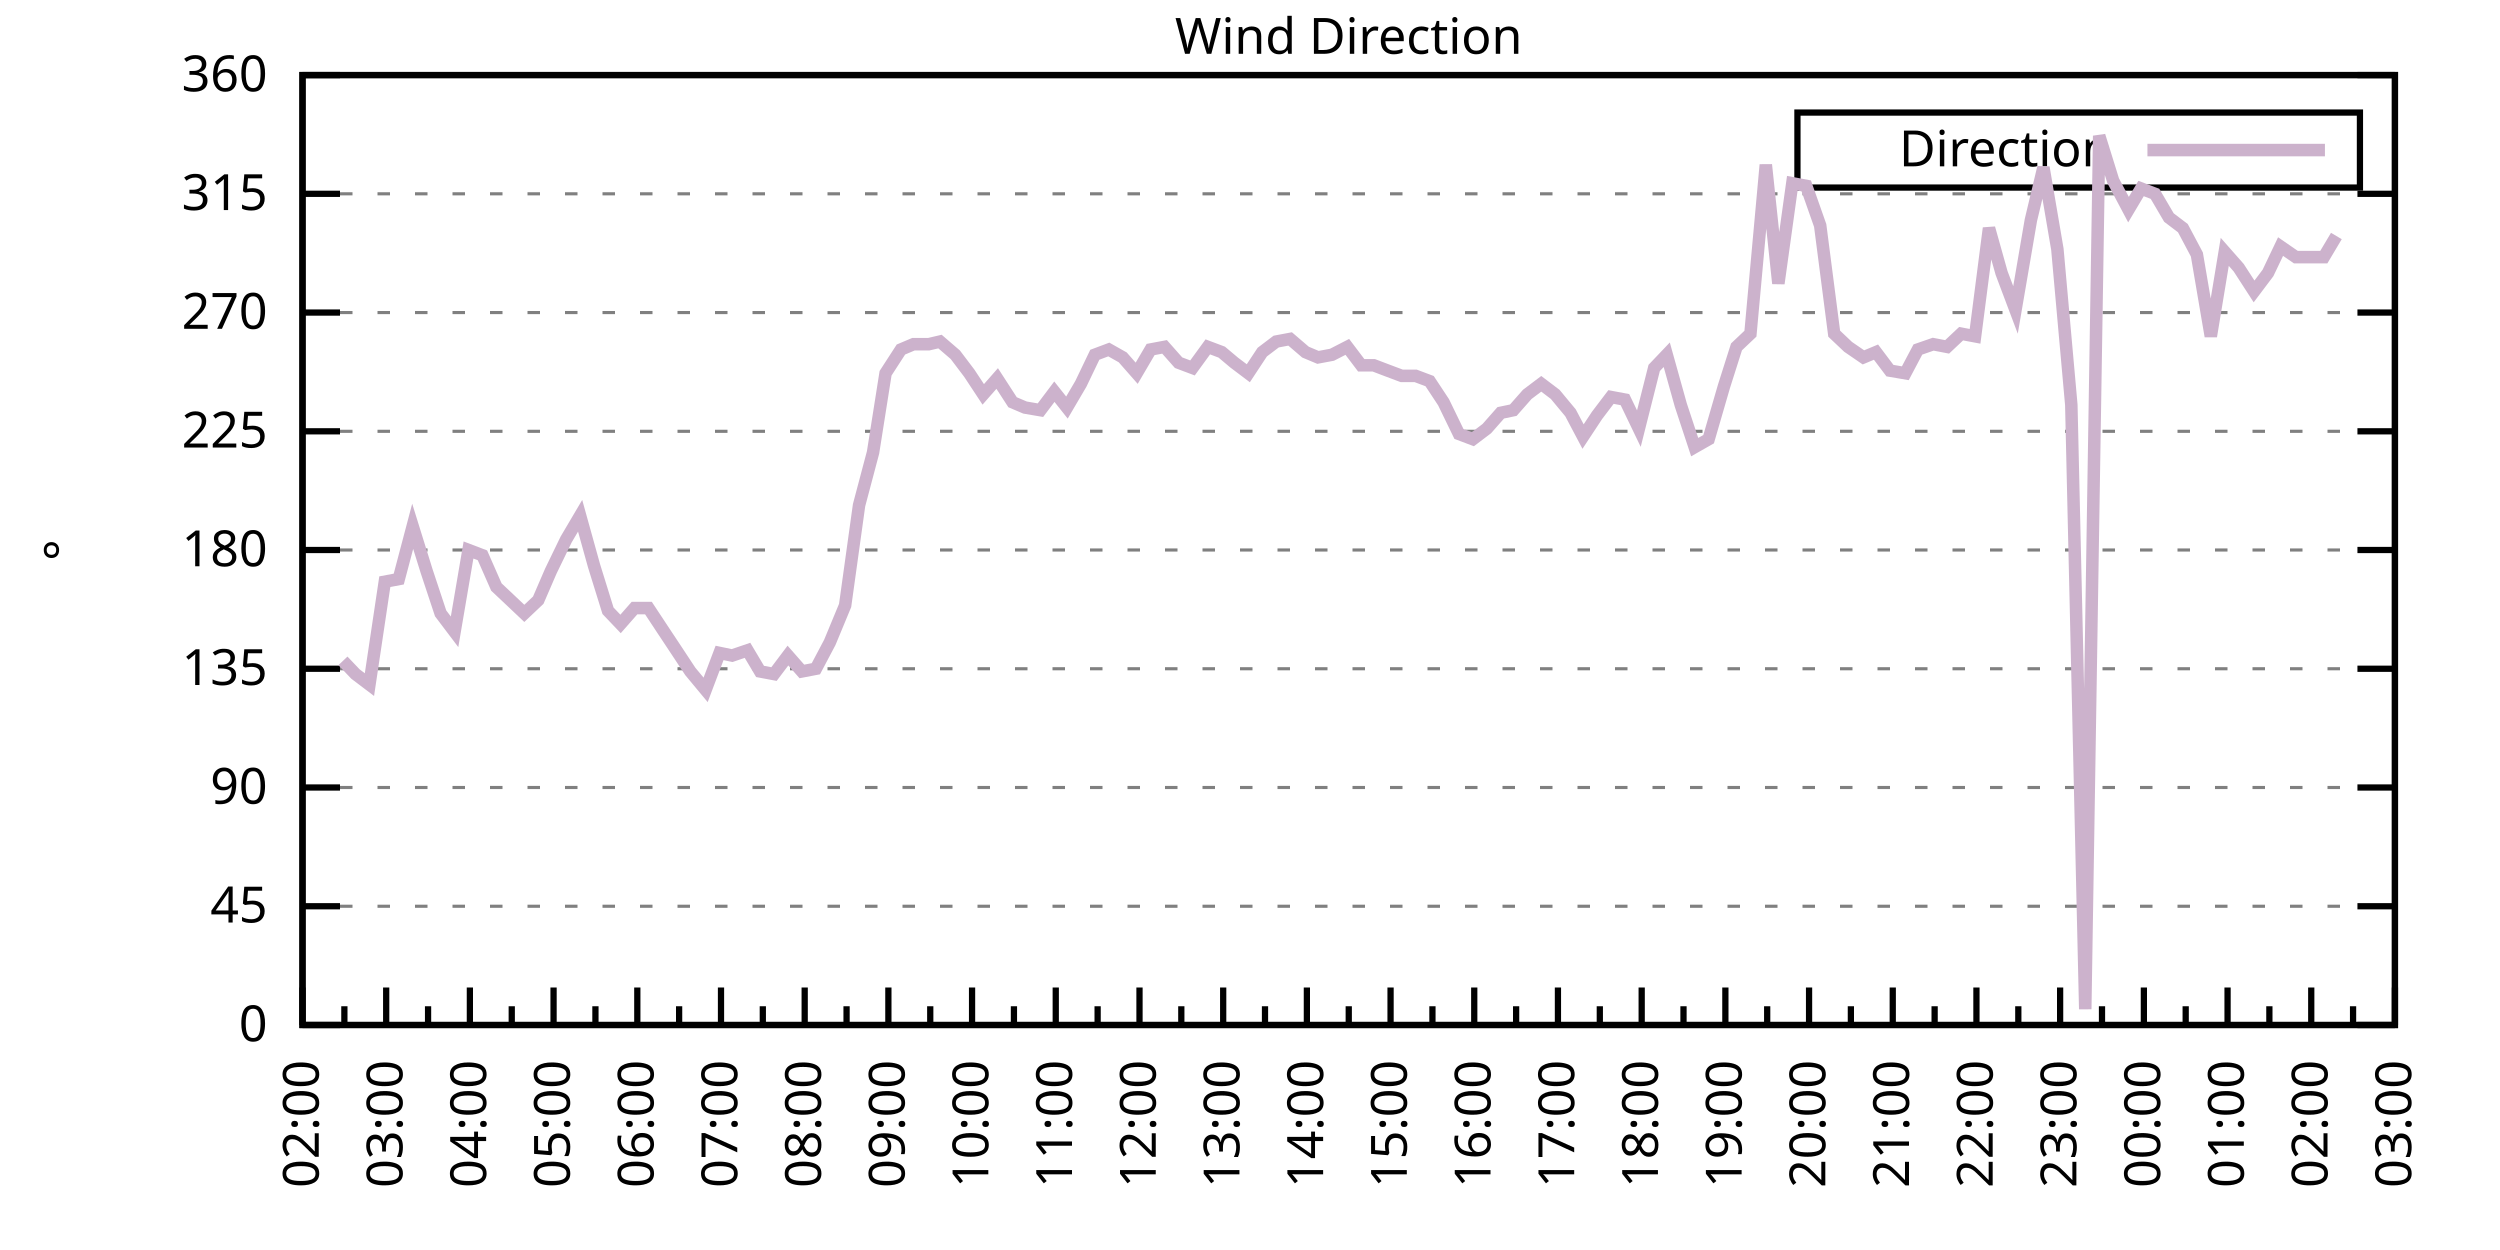
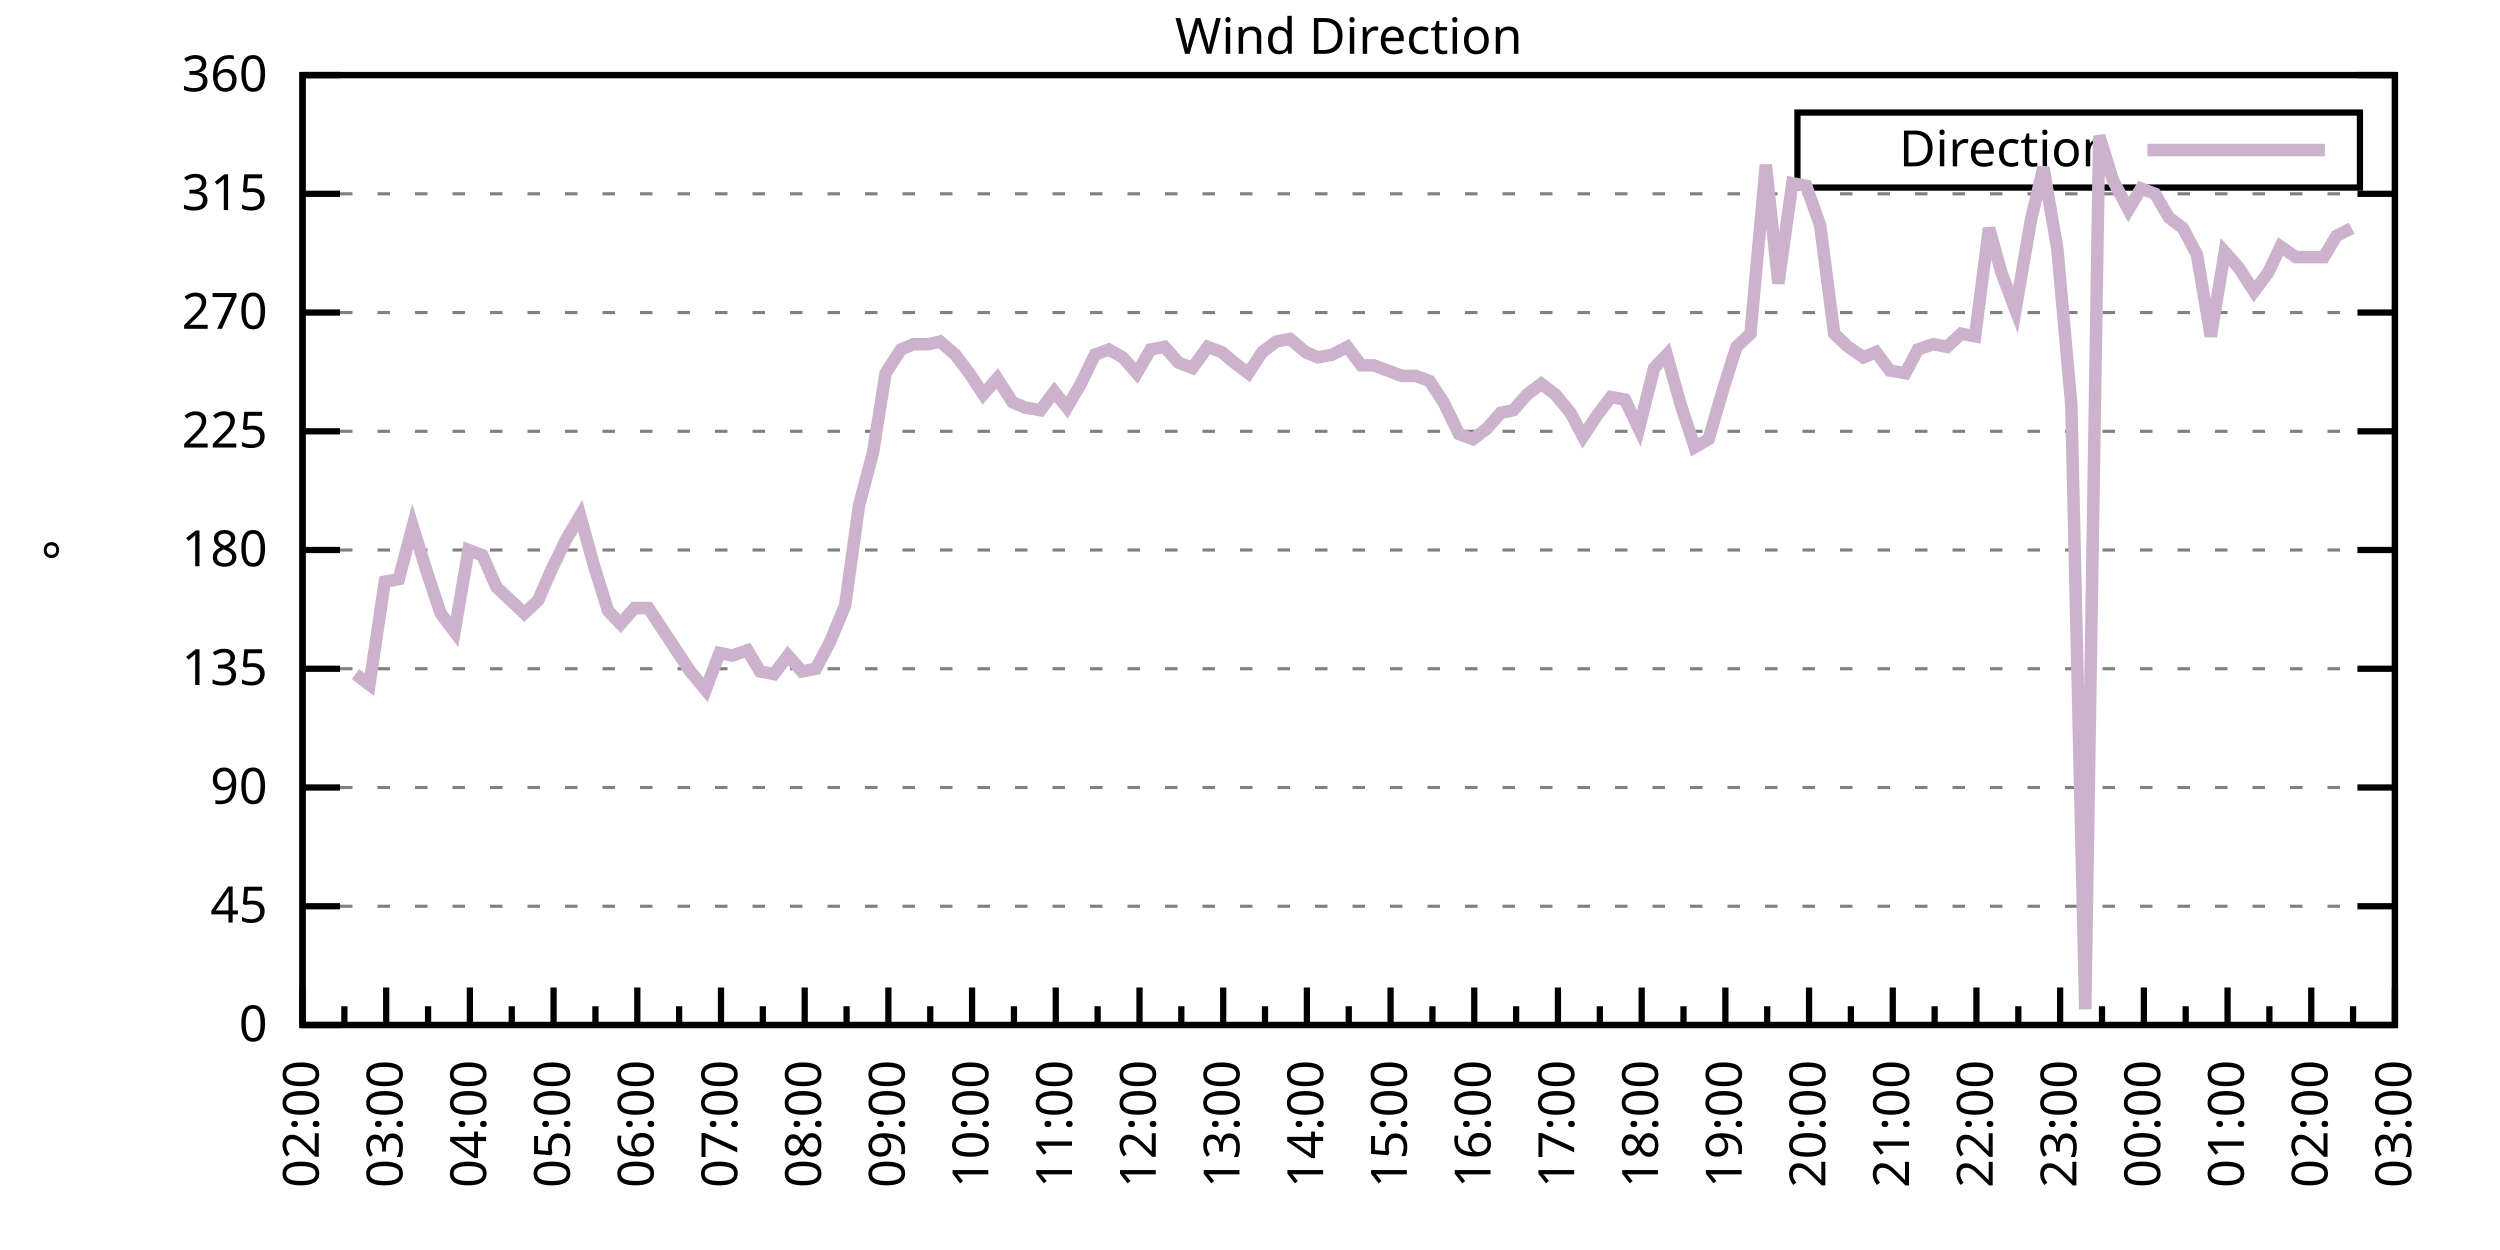
<svg xmlns="http://www.w3.org/2000/svg" xmlns:xlink="http://www.w3.org/1999/xlink" width="400" height="200" viewBox="0 0 400 200">
  <g id="gnuplot_canvas">
    <rect x="0" y="0" width="400" height="200" fill="none" />
    <defs>
      <circle id="gpDot" r="0.5" stroke-width="0.5" stroke="currentColor" />
      <path id="gpPt0" stroke-width="0.333" stroke="currentColor" d="M-1,0 h2 M0,-1 v2" />
      <path id="gpPt1" stroke-width="0.333" stroke="currentColor" d="M-1,-1 L1,1 M1,-1 L-1,1" />
      <path id="gpPt2" stroke-width="0.333" stroke="currentColor" d="M-1,0 L1,0 M0,-1 L0,1 M-1,-1 L1,1 M-1,1 L1,-1" />
      <rect id="gpPt3" stroke-width="0.333" stroke="currentColor" x="-1" y="-1" width="2" height="2" />
      <rect id="gpPt4" stroke-width="0.333" stroke="currentColor" fill="currentColor" x="-1" y="-1" width="2" height="2" />
      <circle id="gpPt5" stroke-width="0.333" stroke="currentColor" cx="0" cy="0" r="1" />
      <use xlink:href="#gpPt5" id="gpPt6" fill="currentColor" stroke="none" />
      <path id="gpPt7" stroke-width="0.333" stroke="currentColor" d="M0,-1.33 L-1.33,0.67 L1.33,0.67 z" />
      <use xlink:href="#gpPt7" id="gpPt8" fill="currentColor" stroke="none" />
      <use xlink:href="#gpPt7" id="gpPt9" stroke="currentColor" transform="rotate(180)" />
      <use xlink:href="#gpPt9" id="gpPt10" fill="currentColor" stroke="none" />
      <use xlink:href="#gpPt3" id="gpPt11" stroke="currentColor" transform="rotate(45)" />
      <use xlink:href="#gpPt11" id="gpPt12" fill="currentColor" stroke="none" />
      <path id="gpPt13" stroke-width="0.333" stroke="currentColor" d="M0,1.330 L1.265,0.411 L0.782,-1.067 L-0.782,-1.076 L-1.265,0.411 z" />
      <use xlink:href="#gpPt13" id="gpPt14" fill="currentColor" stroke="none" />
      <filter id="textbox" filterUnits="objectBoundingBox" x="0" y="0" height="1" width="1">
        <feFlood flood-color="white" flood-opacity="1" result="bgnd" />
        <feComposite in="SourceGraphic" in2="bgnd" operator="atop" />
      </filter>
      <filter id="greybox" filterUnits="objectBoundingBox" x="0" y="0" height="1" width="1">
        <feFlood flood-color="lightgrey" flood-opacity="1" result="grey" />
        <feComposite in="SourceGraphic" in2="grey" operator="atop" />
      </filter>
    </defs>
    <g fill="none" color="white" stroke="currentColor" stroke-width="1.00" stroke-linecap="butt" stroke-linejoin="miter">
</g>
    <g fill="none" color="black" stroke="currentColor" stroke-width="1.00" stroke-linecap="butt" stroke-linejoin="miter">
      <g stroke="none" shape-rendering="crispEdges">
        <polygon fill="rgb(255, 255, 255)" points="48.40,164.00 383.18,164.00 383.18,12.02 48.40,12.02 " />
      </g>
    </g>
    <g fill="none" color="black" stroke="currentColor" stroke-width="1.00" stroke-linecap="butt" stroke-linejoin="miter">
</g>
    <g fill="none" color="black" stroke="black" stroke-width="0.50" stroke-linecap="butt" stroke-linejoin="miter">
</g>
    <g fill="none" color="gray" stroke="currentColor" stroke-width="0.50" stroke-linecap="butt" stroke-linejoin="miter">
      <path stroke="gray" stroke-dasharray="2,4" class="gridline" d="M48.40,164.00 L383.19,164.00  " />
    </g>
    <g fill="none" color="gray" stroke="gray" stroke-width="1.00" stroke-linecap="butt" stroke-linejoin="miter">
</g>
    <g fill="none" color="black" stroke="currentColor" stroke-width="1.00" stroke-linecap="butt" stroke-linejoin="miter">
      <path stroke="black" d="M48.40,164.00 L54.40,164.00 M383.19,164.00 L377.19,164.00  " />
      <g transform="translate(42.80,166.60)" stroke="none" fill="black" font-family="Sans" font-size="8.00" text-anchor="end">
        <text>
          <tspan font-family="Sans"> 0</tspan>
        </text>
      </g>
    </g>
    <g fill="none" color="black" stroke="currentColor" stroke-width="1.00" stroke-linecap="butt" stroke-linejoin="miter">
</g>
    <g fill="none" color="black" stroke="black" stroke-width="0.50" stroke-linecap="butt" stroke-linejoin="miter">
</g>
    <g fill="none" color="gray" stroke="currentColor" stroke-width="0.50" stroke-linecap="butt" stroke-linejoin="miter">
      <path stroke="gray" stroke-dasharray="2,4" class="gridline" d="M48.40,145.00 L383.19,145.00  " />
    </g>
    <g fill="none" color="gray" stroke="gray" stroke-width="1.00" stroke-linecap="butt" stroke-linejoin="miter">
</g>
    <g fill="none" color="black" stroke="currentColor" stroke-width="1.00" stroke-linecap="butt" stroke-linejoin="miter">
      <path stroke="black" d="M48.40,145.00 L54.40,145.00 M383.19,145.00 L377.19,145.00  " />
      <g transform="translate(42.80,147.60)" stroke="none" fill="black" font-family="Sans" font-size="8.00" text-anchor="end">
        <text>
          <tspan font-family="Sans"> 45</tspan>
        </text>
      </g>
    </g>
    <g fill="none" color="black" stroke="currentColor" stroke-width="1.00" stroke-linecap="butt" stroke-linejoin="miter">
</g>
    <g fill="none" color="black" stroke="black" stroke-width="0.50" stroke-linecap="butt" stroke-linejoin="miter">
</g>
    <g fill="none" color="gray" stroke="currentColor" stroke-width="0.50" stroke-linecap="butt" stroke-linejoin="miter">
      <path stroke="gray" stroke-dasharray="2,4" class="gridline" d="M48.40,126.00 L383.19,126.00  " />
    </g>
    <g fill="none" color="gray" stroke="gray" stroke-width="1.00" stroke-linecap="butt" stroke-linejoin="miter">
</g>
    <g fill="none" color="black" stroke="currentColor" stroke-width="1.00" stroke-linecap="butt" stroke-linejoin="miter">
      <path stroke="black" d="M48.40,126.00 L54.40,126.00 M383.19,126.00 L377.19,126.00  " />
      <g transform="translate(42.80,128.60)" stroke="none" fill="black" font-family="Sans" font-size="8.00" text-anchor="end">
        <text>
          <tspan font-family="Sans"> 90</tspan>
        </text>
      </g>
    </g>
    <g fill="none" color="black" stroke="currentColor" stroke-width="1.00" stroke-linecap="butt" stroke-linejoin="miter">
</g>
    <g fill="none" color="black" stroke="black" stroke-width="0.50" stroke-linecap="butt" stroke-linejoin="miter">
</g>
    <g fill="none" color="gray" stroke="currentColor" stroke-width="0.50" stroke-linecap="butt" stroke-linejoin="miter">
      <path stroke="gray" stroke-dasharray="2,4" class="gridline" d="M48.40,107.00 L383.19,107.00  " />
    </g>
    <g fill="none" color="gray" stroke="gray" stroke-width="1.00" stroke-linecap="butt" stroke-linejoin="miter">
</g>
    <g fill="none" color="black" stroke="currentColor" stroke-width="1.00" stroke-linecap="butt" stroke-linejoin="miter">
      <path stroke="black" d="M48.40,107.00 L54.40,107.00 M383.19,107.00 L377.19,107.00  " />
      <g transform="translate(42.80,109.60)" stroke="none" fill="black" font-family="Sans" font-size="8.00" text-anchor="end">
        <text>
          <tspan font-family="Sans"> 135</tspan>
        </text>
      </g>
    </g>
    <g fill="none" color="black" stroke="currentColor" stroke-width="1.00" stroke-linecap="butt" stroke-linejoin="miter">
</g>
    <g fill="none" color="black" stroke="black" stroke-width="0.50" stroke-linecap="butt" stroke-linejoin="miter">
</g>
    <g fill="none" color="gray" stroke="currentColor" stroke-width="0.50" stroke-linecap="butt" stroke-linejoin="miter">
      <path stroke="gray" stroke-dasharray="2,4" class="gridline" d="M48.40,88.00 L383.19,88.00  " />
    </g>
    <g fill="none" color="gray" stroke="gray" stroke-width="1.00" stroke-linecap="butt" stroke-linejoin="miter">
</g>
    <g fill="none" color="black" stroke="currentColor" stroke-width="1.00" stroke-linecap="butt" stroke-linejoin="miter">
      <path stroke="black" d="M48.40,88.00 L54.40,88.00 M383.19,88.00 L377.19,88.00  " />
      <g transform="translate(42.80,90.60)" stroke="none" fill="black" font-family="Sans" font-size="8.00" text-anchor="end">
        <text>
          <tspan font-family="Sans"> 180</tspan>
        </text>
      </g>
    </g>
    <g fill="none" color="black" stroke="currentColor" stroke-width="1.00" stroke-linecap="butt" stroke-linejoin="miter">
</g>
    <g fill="none" color="black" stroke="black" stroke-width="0.50" stroke-linecap="butt" stroke-linejoin="miter">
</g>
    <g fill="none" color="gray" stroke="currentColor" stroke-width="0.50" stroke-linecap="butt" stroke-linejoin="miter">
      <path stroke="gray" stroke-dasharray="2,4" class="gridline" d="M48.40,69.01 L383.19,69.01  " />
    </g>
    <g fill="none" color="gray" stroke="gray" stroke-width="1.00" stroke-linecap="butt" stroke-linejoin="miter">
</g>
    <g fill="none" color="black" stroke="currentColor" stroke-width="1.00" stroke-linecap="butt" stroke-linejoin="miter">
      <path stroke="black" d="M48.40,69.01 L54.40,69.01 M383.19,69.01 L377.19,69.01  " />
      <g transform="translate(42.80,71.61)" stroke="none" fill="black" font-family="Sans" font-size="8.00" text-anchor="end">
        <text>
          <tspan font-family="Sans"> 225</tspan>
        </text>
      </g>
    </g>
    <g fill="none" color="black" stroke="currentColor" stroke-width="1.00" stroke-linecap="butt" stroke-linejoin="miter">
</g>
    <g fill="none" color="black" stroke="black" stroke-width="0.50" stroke-linecap="butt" stroke-linejoin="miter">
</g>
    <g fill="none" color="gray" stroke="currentColor" stroke-width="0.50" stroke-linecap="butt" stroke-linejoin="miter">
      <path stroke="gray" stroke-dasharray="2,4" class="gridline" d="M48.40,50.01 L383.19,50.01  " />
    </g>
    <g fill="none" color="gray" stroke="gray" stroke-width="1.00" stroke-linecap="butt" stroke-linejoin="miter">
</g>
    <g fill="none" color="black" stroke="currentColor" stroke-width="1.00" stroke-linecap="butt" stroke-linejoin="miter">
      <path stroke="black" d="M48.40,50.01 L54.40,50.01 M383.19,50.01 L377.19,50.01  " />
      <g transform="translate(42.80,52.61)" stroke="none" fill="black" font-family="Sans" font-size="8.00" text-anchor="end">
        <text>
          <tspan font-family="Sans"> 270</tspan>
        </text>
      </g>
    </g>
    <g fill="none" color="black" stroke="currentColor" stroke-width="1.00" stroke-linecap="butt" stroke-linejoin="miter">
</g>
    <g fill="none" color="black" stroke="black" stroke-width="0.50" stroke-linecap="butt" stroke-linejoin="miter">
</g>
    <g fill="none" color="gray" stroke="currentColor" stroke-width="0.50" stroke-linecap="butt" stroke-linejoin="miter">
      <path stroke="gray" stroke-dasharray="2,4" class="gridline" d="M48.40,31.01 L383.19,31.01  " />
    </g>
    <g fill="none" color="gray" stroke="gray" stroke-width="1.00" stroke-linecap="butt" stroke-linejoin="miter">
</g>
    <g fill="none" color="black" stroke="currentColor" stroke-width="1.00" stroke-linecap="butt" stroke-linejoin="miter">
      <path stroke="black" d="M48.40,31.01 L54.40,31.01 M383.19,31.01 L377.19,31.01  " />
      <g transform="translate(42.80,33.61)" stroke="none" fill="black" font-family="Sans" font-size="8.00" text-anchor="end">
        <text>
          <tspan font-family="Sans"> 315</tspan>
        </text>
      </g>
    </g>
    <g fill="none" color="black" stroke="currentColor" stroke-width="1.00" stroke-linecap="butt" stroke-linejoin="miter">
</g>
    <g fill="none" color="black" stroke="black" stroke-width="0.50" stroke-linecap="butt" stroke-linejoin="miter">
</g>
    <g fill="none" color="gray" stroke="currentColor" stroke-width="0.50" stroke-linecap="butt" stroke-linejoin="miter">
      <path stroke="gray" stroke-dasharray="2,4" class="gridline" d="M48.40,12.01 L383.19,12.01  " />
    </g>
    <g fill="none" color="gray" stroke="gray" stroke-width="1.00" stroke-linecap="butt" stroke-linejoin="miter">
</g>
    <g fill="none" color="black" stroke="currentColor" stroke-width="1.00" stroke-linecap="butt" stroke-linejoin="miter">
      <path stroke="black" d="M48.40,12.01 L54.40,12.01 M383.19,12.01 L377.19,12.01  " />
      <g transform="translate(42.80,14.61)" stroke="none" fill="black" font-family="Sans" font-size="8.00" text-anchor="end">
        <text>
          <tspan font-family="Sans"> 360</tspan>
        </text>
      </g>
    </g>
    <g fill="none" color="black" stroke="currentColor" stroke-width="1.00" stroke-linecap="butt" stroke-linejoin="miter">
      <path stroke="black" d="M48.40,164.00 L48.40,158.00  " />
      <g transform="translate(51.00,169.60) rotate(270)" stroke="none" fill="black" font-family="Sans" font-size="8.00" text-anchor="end">
        <text>
          <tspan font-family="Sans">02:00</tspan>
        </text>
      </g>
    </g>
    <g fill="none" color="black" stroke="currentColor" stroke-width="1.00" stroke-linecap="butt" stroke-linejoin="miter">
      <path stroke="black" d="M55.10,164.00 L55.10,161.00 M61.79,164.00 L61.79,158.00  " />
      <g transform="translate(64.39,169.60) rotate(270)" stroke="none" fill="black" font-family="Sans" font-size="8.00" text-anchor="end">
        <text>
          <tspan font-family="Sans">03:00</tspan>
        </text>
      </g>
    </g>
    <g fill="none" color="black" stroke="currentColor" stroke-width="1.00" stroke-linecap="butt" stroke-linejoin="miter">
      <path stroke="black" d="M68.49,164.00 L68.49,161.00 M75.18,164.00 L75.18,158.00  " />
      <g transform="translate(77.78,169.60) rotate(270)" stroke="none" fill="black" font-family="Sans" font-size="8.00" text-anchor="end">
        <text>
          <tspan font-family="Sans">04:00</tspan>
        </text>
      </g>
    </g>
    <g fill="none" color="black" stroke="currentColor" stroke-width="1.00" stroke-linecap="butt" stroke-linejoin="miter">
      <path stroke="black" d="M81.88,164.00 L81.88,161.00 M88.57,164.00 L88.57,158.00  " />
      <g transform="translate(91.17,169.60) rotate(270)" stroke="none" fill="black" font-family="Sans" font-size="8.00" text-anchor="end">
        <text>
          <tspan font-family="Sans">05:00</tspan>
        </text>
      </g>
    </g>
    <g fill="none" color="black" stroke="currentColor" stroke-width="1.00" stroke-linecap="butt" stroke-linejoin="miter">
      <path stroke="black" d="M95.27,164.00 L95.27,161.00 M101.97,164.00 L101.97,158.00  " />
      <g transform="translate(104.57,169.60) rotate(270)" stroke="none" fill="black" font-family="Sans" font-size="8.00" text-anchor="end">
        <text>
          <tspan font-family="Sans">06:00</tspan>
        </text>
      </g>
    </g>
    <g fill="none" color="black" stroke="currentColor" stroke-width="1.00" stroke-linecap="butt" stroke-linejoin="miter">
      <path stroke="black" d="M108.66,164.00 L108.66,161.00 M115.36,164.00 L115.36,158.00  " />
      <g transform="translate(117.96,169.60) rotate(270)" stroke="none" fill="black" font-family="Sans" font-size="8.00" text-anchor="end">
        <text>
          <tspan font-family="Sans">07:00</tspan>
        </text>
      </g>
    </g>
    <g fill="none" color="black" stroke="currentColor" stroke-width="1.00" stroke-linecap="butt" stroke-linejoin="miter">
      <path stroke="black" d="M122.05,164.00 L122.05,161.00 M128.75,164.00 L128.75,158.00  " />
      <g transform="translate(131.35,169.60) rotate(270)" stroke="none" fill="black" font-family="Sans" font-size="8.00" text-anchor="end">
        <text>
          <tspan font-family="Sans">08:00</tspan>
        </text>
      </g>
    </g>
    <g fill="none" color="black" stroke="currentColor" stroke-width="1.00" stroke-linecap="butt" stroke-linejoin="miter">
      <path stroke="black" d="M135.45,164.00 L135.45,161.00 M142.14,164.00 L142.14,158.00  " />
      <g transform="translate(144.74,169.60) rotate(270)" stroke="none" fill="black" font-family="Sans" font-size="8.00" text-anchor="end">
        <text>
          <tspan font-family="Sans">09:00</tspan>
        </text>
      </g>
    </g>
    <g fill="none" color="black" stroke="currentColor" stroke-width="1.00" stroke-linecap="butt" stroke-linejoin="miter">
      <path stroke="black" d="M148.84,164.00 L148.84,161.00 M155.53,164.00 L155.53,158.00  " />
      <g transform="translate(158.13,169.60) rotate(270)" stroke="none" fill="black" font-family="Sans" font-size="8.00" text-anchor="end">
        <text>
          <tspan font-family="Sans">10:00</tspan>
        </text>
      </g>
    </g>
    <g fill="none" color="black" stroke="currentColor" stroke-width="1.00" stroke-linecap="butt" stroke-linejoin="miter">
      <path stroke="black" d="M162.23,164.00 L162.23,161.00 M168.92,164.00 L168.92,158.00  " />
      <g transform="translate(171.52,169.60) rotate(270)" stroke="none" fill="black" font-family="Sans" font-size="8.00" text-anchor="end">
        <text>
          <tspan font-family="Sans">11:00</tspan>
        </text>
      </g>
    </g>
    <g fill="none" color="black" stroke="currentColor" stroke-width="1.00" stroke-linecap="butt" stroke-linejoin="miter">
      <path stroke="black" d="M175.62,164.00 L175.62,161.00 M182.32,164.00 L182.32,158.00  " />
      <g transform="translate(184.92,169.60) rotate(270)" stroke="none" fill="black" font-family="Sans" font-size="8.00" text-anchor="end">
        <text>
          <tspan font-family="Sans">12:00</tspan>
        </text>
      </g>
    </g>
    <g fill="none" color="black" stroke="currentColor" stroke-width="1.00" stroke-linecap="butt" stroke-linejoin="miter">
      <path stroke="black" d="M189.01,164.00 L189.01,161.00 M195.71,164.00 L195.71,158.00  " />
      <g transform="translate(198.31,169.60) rotate(270)" stroke="none" fill="black" font-family="Sans" font-size="8.00" text-anchor="end">
        <text>
          <tspan font-family="Sans">13:00</tspan>
        </text>
      </g>
    </g>
    <g fill="none" color="black" stroke="currentColor" stroke-width="1.00" stroke-linecap="butt" stroke-linejoin="miter">
      <path stroke="black" d="M202.40,164.00 L202.40,161.00 M209.10,164.00 L209.10,158.00  " />
      <g transform="translate(211.70,169.60) rotate(270)" stroke="none" fill="black" font-family="Sans" font-size="8.00" text-anchor="end">
        <text>
          <tspan font-family="Sans">14:00</tspan>
        </text>
      </g>
    </g>
    <g fill="none" color="black" stroke="currentColor" stroke-width="1.00" stroke-linecap="butt" stroke-linejoin="miter">
      <path stroke="black" d="M215.80,164.00 L215.80,161.00 M222.49,164.00 L222.49,158.00  " />
      <g transform="translate(225.09,169.60) rotate(270)" stroke="none" fill="black" font-family="Sans" font-size="8.00" text-anchor="end">
        <text>
          <tspan font-family="Sans">15:00</tspan>
        </text>
      </g>
    </g>
    <g fill="none" color="black" stroke="currentColor" stroke-width="1.00" stroke-linecap="butt" stroke-linejoin="miter">
      <path stroke="black" d="M229.19,164.00 L229.19,161.00 M235.88,164.00 L235.88,158.00  " />
      <g transform="translate(238.48,169.60) rotate(270)" stroke="none" fill="black" font-family="Sans" font-size="8.00" text-anchor="end">
        <text>
          <tspan font-family="Sans">16:00</tspan>
        </text>
      </g>
    </g>
    <g fill="none" color="black" stroke="currentColor" stroke-width="1.00" stroke-linecap="butt" stroke-linejoin="miter">
      <path stroke="black" d="M242.58,164.00 L242.58,161.00 M249.27,164.00 L249.27,158.00  " />
      <g transform="translate(251.87,169.60) rotate(270)" stroke="none" fill="black" font-family="Sans" font-size="8.00" text-anchor="end">
        <text>
          <tspan font-family="Sans">17:00</tspan>
        </text>
      </g>
    </g>
    <g fill="none" color="black" stroke="currentColor" stroke-width="1.00" stroke-linecap="butt" stroke-linejoin="miter">
      <path stroke="black" d="M255.97,164.00 L255.97,161.00 M262.67,164.00 L262.67,158.00  " />
      <g transform="translate(265.27,169.60) rotate(270)" stroke="none" fill="black" font-family="Sans" font-size="8.00" text-anchor="end">
        <text>
          <tspan font-family="Sans">18:00</tspan>
        </text>
      </g>
    </g>
    <g fill="none" color="black" stroke="currentColor" stroke-width="1.00" stroke-linecap="butt" stroke-linejoin="miter">
      <path stroke="black" d="M269.36,164.00 L269.36,161.00 M276.06,164.00 L276.06,158.00  " />
      <g transform="translate(278.66,169.60) rotate(270)" stroke="none" fill="black" font-family="Sans" font-size="8.00" text-anchor="end">
        <text>
          <tspan font-family="Sans">19:00</tspan>
        </text>
      </g>
    </g>
    <g fill="none" color="black" stroke="currentColor" stroke-width="1.00" stroke-linecap="butt" stroke-linejoin="miter">
      <path stroke="black" d="M282.75,164.00 L282.75,161.00 M289.45,164.00 L289.45,158.00  " />
      <g transform="translate(292.05,169.60) rotate(270)" stroke="none" fill="black" font-family="Sans" font-size="8.00" text-anchor="end">
        <text>
          <tspan font-family="Sans">20:00</tspan>
        </text>
      </g>
    </g>
    <g fill="none" color="black" stroke="currentColor" stroke-width="1.00" stroke-linecap="butt" stroke-linejoin="miter">
      <path stroke="black" d="M296.14,164.00 L296.14,161.00 M302.84,164.00 L302.84,158.00  " />
      <g transform="translate(305.44,169.60) rotate(270)" stroke="none" fill="black" font-family="Sans" font-size="8.00" text-anchor="end">
        <text>
          <tspan font-family="Sans">21:00</tspan>
        </text>
      </g>
    </g>
    <g fill="none" color="black" stroke="currentColor" stroke-width="1.00" stroke-linecap="butt" stroke-linejoin="miter">
      <path stroke="black" d="M309.54,164.00 L309.54,161.00 M316.23,164.00 L316.23,158.00  " />
      <g transform="translate(318.83,169.60) rotate(270)" stroke="none" fill="black" font-family="Sans" font-size="8.00" text-anchor="end">
        <text>
          <tspan font-family="Sans">22:00</tspan>
        </text>
      </g>
    </g>
    <g fill="none" color="black" stroke="currentColor" stroke-width="1.00" stroke-linecap="butt" stroke-linejoin="miter">
      <path stroke="black" d="M322.93,164.00 L322.93,161.00 M329.62,164.00 L329.62,158.00  " />
      <g transform="translate(332.22,169.60) rotate(270)" stroke="none" fill="black" font-family="Sans" font-size="8.00" text-anchor="end">
        <text>
          <tspan font-family="Sans">23:00</tspan>
        </text>
      </g>
    </g>
    <g fill="none" color="black" stroke="currentColor" stroke-width="1.00" stroke-linecap="butt" stroke-linejoin="miter">
      <path stroke="black" d="M336.32,164.00 L336.32,161.00 M343.02,164.00 L343.02,158.00  " />
      <g transform="translate(345.62,169.60) rotate(270)" stroke="none" fill="black" font-family="Sans" font-size="8.00" text-anchor="end">
        <text>
          <tspan font-family="Sans">00:00</tspan>
        </text>
      </g>
    </g>
    <g fill="none" color="black" stroke="currentColor" stroke-width="1.00" stroke-linecap="butt" stroke-linejoin="miter">
      <path stroke="black" d="M349.71,164.00 L349.71,161.00 M356.41,164.00 L356.41,158.00  " />
      <g transform="translate(359.01,169.60) rotate(270)" stroke="none" fill="black" font-family="Sans" font-size="8.00" text-anchor="end">
        <text>
          <tspan font-family="Sans">01:00</tspan>
        </text>
      </g>
    </g>
    <g fill="none" color="black" stroke="currentColor" stroke-width="1.00" stroke-linecap="butt" stroke-linejoin="miter">
      <path stroke="black" d="M363.10,164.00 L363.10,161.00 M369.80,164.00 L369.80,158.00  " />
      <g transform="translate(372.40,169.60) rotate(270)" stroke="none" fill="black" font-family="Sans" font-size="8.00" text-anchor="end">
        <text>
          <tspan font-family="Sans">02:00</tspan>
        </text>
      </g>
    </g>
    <g fill="none" color="black" stroke="currentColor" stroke-width="1.00" stroke-linecap="butt" stroke-linejoin="miter">
      <path stroke="black" d="M376.49,164.00 L376.49,161.00 M383.19,164.00 L383.19,158.00  " />
      <g transform="translate(385.79,169.60) rotate(270)" stroke="none" fill="black" font-family="Sans" font-size="8.00" text-anchor="end">
        <text>
          <tspan font-family="Sans">03:00</tspan>
        </text>
      </g>
    </g>
    <g fill="none" color="black" stroke="currentColor" stroke-width="1.00" stroke-linecap="butt" stroke-linejoin="miter">
</g>
    <g fill="none" color="black" stroke="currentColor" stroke-width="1.00" stroke-linecap="butt" stroke-linejoin="miter">
      <path stroke="black" d="M48.40,12.01 L48.40,164.00 L383.19,164.00 L383.19,12.01 L48.40,12.01 Z  " />
    </g>
    <g fill="none" color="black" stroke="currentColor" stroke-width="1.00" stroke-linecap="butt" stroke-linejoin="miter">
      <g transform="translate(12.80,88.01) rotate(270)" stroke="none" fill="black" font-family="Sans" font-size="8.00" text-anchor="middle">
        <text>
          <tspan font-family="Sans">°</tspan>
        </text>
      </g>
    </g>
    <g fill="none" color="black" stroke="currentColor" stroke-width="1.00" stroke-linecap="butt" stroke-linejoin="miter">
</g>
    <g fill="none" color="black" stroke="currentColor" stroke-width="1.00" stroke-linecap="butt" stroke-linejoin="miter">
      <path stroke="black" d="M287.59,30.01 L287.59,18.01 L377.59,18.01 L377.59,30.01 L287.59,30.01 Z  " />
    </g>
    <g id="Wind_direction_plot_1">
      <g fill="none" color="white" stroke="black" stroke-width="2.00" stroke-linecap="butt" stroke-linejoin="miter">
</g>
      <g fill="none" color="black" stroke="currentColor" stroke-width="2.00" stroke-linecap="butt" stroke-linejoin="miter">
        <g transform="translate(337.99,26.61)" stroke="none" fill="black" font-family="Sans" font-size="8.00" text-anchor="end">
          <text>
            <tspan font-family="Sans">Direction</tspan>
          </text>
        </g>
      </g>
      <g fill="none" color="black" stroke="currentColor" stroke-width="2.00" stroke-linecap="butt" stroke-linejoin="miter">
-         <path stroke="rgb(204, 178, 204)" d="M343.59,24.01 L371.99,24.01 M54.87,105.74 L56.88,107.85 L59.11,109.54 L61.57,93.07 L63.80,92.65 L66.03,84.21   L68.26,91.38 L70.50,98.14 L72.73,101.09 L74.96,88.00 L77.19,88.85 L79.42,93.92 L81.66,96.03 L83.89,98.14   L86.12,96.03 L88.13,91.38 L90.58,86.32 L92.82,82.52 L95.05,90.54 L97.28,97.72 L99.29,99.83 L101.52,97.29   L103.75,97.29 L105.98,100.67 L108.22,104.05 L110.45,107.43 L112.90,110.38 L115.13,104.47 L117.14,104.89 L119.60,104.05   L121.61,107.43 L123.84,107.85 L126.07,104.89 L128.30,107.43 L130.54,107.00 L132.77,102.78 L135.22,96.87 L137.45,80.83   L139.69,72.38 L141.69,59.72 L144.15,55.92 L146.16,55.07 L148.61,55.07 L150.40,54.65 L152.85,56.76 L155.09,59.72   L157.32,63.10 L159.55,60.56 L162.01,64.36 L164.01,65.21 L166.47,65.63 L168.70,62.67 L170.71,65.21 L172.94,61.41   L175.17,56.76 L177.41,55.92 L179.64,57.18 L181.87,59.72 L184.10,55.92 L186.33,55.50 L188.57,58.03 L190.80,58.87   L193.25,55.50 L195.48,56.34 L197.49,58.03 L199.73,59.72 L201.96,56.34 L204.19,54.65 L206.42,54.23 L208.88,56.34   L210.88,57.18 L213.12,56.76 L215.57,55.50 L217.80,58.45 L219.81,58.45 L222.04,59.30 L224.28,60.14 L226.51,60.14   L228.74,60.98 L230.97,64.36 L233.43,69.43 L235.66,70.27 L237.89,68.58 L240.12,66.05 L242.13,65.63 L244.36,63.10   L246.60,61.41 L248.83,63.10 L251.28,66.05 L253.29,69.85 L255.52,66.47 L257.76,63.52 L259.99,63.94 L262.22,68.58   L264.67,58.87 L266.68,56.76 L268.92,64.78 L271.15,71.54 L273.38,70.27 L275.83,61.83 L277.84,55.50 L280.07,53.39   L282.53,26.36 L284.54,45.36 L286.77,29.32 L289.00,29.74 L291.23,36.08 L293.47,53.39 L295.70,55.50 L298.15,57.18   L300.16,56.34 L302.39,59.30 L304.85,59.72 L306.86,55.92 L309.31,55.07 L311.54,55.50 L313.78,53.39 L316.01,53.81   L318.24,36.50 L320.25,43.67 L322.48,49.59 L324.94,35.23 L326.95,26.79 L329.18,39.87 L331.41,64.78 L333.64,161.47   L335.87,21.72 L338.10,28.90 L340.56,33.54 L342.57,30.16 L344.80,31.01 L347.03,34.81 L349.26,36.50 L351.50,40.72   L353.73,53.81 L355.96,40.30 L358.19,42.83 L360.65,46.63 L362.88,43.67 L364.89,39.45 L367.34,41.14 L369.13,41.14   L371.81,41.14 L373.82,37.76  " />
+         <path stroke="rgb(204, 178, 204)" d="M343.59,24.01 L371.99,24.01 M56.88,107.85 L59.11,109.54 L61.57,93.07 L63.80,92.65 L66.03,84.21 L68.26,91.38   L70.50,98.14 L72.73,101.09 L74.96,88.00 L77.19,88.85 L79.42,93.92 L81.66,96.03 L83.89,98.14 L86.12,96.03   L88.13,91.38 L90.58,86.32 L92.82,82.52 L95.05,90.54 L97.28,97.72 L99.29,99.83 L101.52,97.29 L103.75,97.29   L105.98,100.67 L108.22,104.05 L110.45,107.43 L112.90,110.38 L115.13,104.47 L117.14,104.89 L119.60,104.05 L121.61,107.43   L123.84,107.85 L126.07,104.89 L128.30,107.43 L130.54,107.00 L132.77,102.78 L135.22,96.87 L137.45,80.83 L139.69,72.38   L141.69,59.72 L144.15,55.92 L146.16,55.07 L148.61,55.07 L150.40,54.65 L152.85,56.76 L155.09,59.72 L157.32,63.10   L159.55,60.56 L162.01,64.36 L164.01,65.21 L166.47,65.63 L168.70,62.67 L170.71,65.21 L172.94,61.41 L175.17,56.76   L177.41,55.92 L179.64,57.18 L181.87,59.72 L184.10,55.92 L186.33,55.50 L188.57,58.03 L190.80,58.87 L193.25,55.50   L195.48,56.34 L197.49,58.03 L199.73,59.72 L201.96,56.34 L204.19,54.65 L206.42,54.23 L208.88,56.34 L210.88,57.18   L213.12,56.76 L215.57,55.50 L217.80,58.45 L219.81,58.45 L222.04,59.30 L224.28,60.14 L226.51,60.14 L228.74,60.98   L230.97,64.36 L233.43,69.43 L235.66,70.27 L237.89,68.58 L240.12,66.05 L242.13,65.63 L244.36,63.10 L246.60,61.41   L248.83,63.10 L251.28,66.05 L253.29,69.85 L255.52,66.47 L257.76,63.52 L259.99,63.94 L262.22,68.58 L264.67,58.87   L266.68,56.76 L268.92,64.78 L271.15,71.54 L273.38,70.27 L275.83,61.83 L277.84,55.50 L280.07,53.39 L282.53,26.36   L284.54,45.36 L286.77,29.32 L289.00,29.74 L291.23,36.08 L293.47,53.39 L295.70,55.50 L298.15,57.18 L300.16,56.34   L302.39,59.30 L304.85,59.72 L306.86,55.92 L309.31,55.07 L311.54,55.50 L313.78,53.39 L316.01,53.81 L318.24,36.50   L320.25,43.67 L322.48,49.59 L324.94,35.23 L326.95,26.79 L329.18,39.87 L331.41,64.78 L333.64,161.47 L335.87,21.72   L338.10,28.90 L340.56,33.54 L342.57,30.16 L344.80,31.01 L347.03,34.81 L349.26,36.50 L351.50,40.72 L353.73,53.81   L355.96,40.30 L358.19,42.83 L360.65,46.63 L362.88,43.67 L364.89,39.45 L367.34,41.14 L369.13,41.14 L371.81,41.14   L373.82,37.76 L376.27,36.50  " />
      </g>
    </g>
    <g fill="none" color="black" stroke="currentColor" stroke-width="2.00" stroke-linecap="butt" stroke-linejoin="miter">
</g>
    <g fill="none" color="black" stroke="black" stroke-width="1.00" stroke-linecap="butt" stroke-linejoin="miter">
</g>
    <g fill="none" color="black" stroke="currentColor" stroke-width="1.00" stroke-linecap="butt" stroke-linejoin="miter">
      <path stroke="black" d="M48.40,12.01 L48.40,164.00 L383.19,164.00 L383.19,12.01 L48.40,12.01 Z  " />
    </g>
    <g fill="none" color="black" stroke="currentColor" stroke-width="1.00" stroke-linecap="butt" stroke-linejoin="miter">
      <g transform="translate(215.79,8.61)" stroke="none" fill="black" font-family="Sans" font-size="8.00" text-anchor="middle">
        <text>
          <tspan font-family="Sans">Wind Direction</tspan>
        </text>
      </g>
    </g>
    <g fill="none" color="black" stroke="currentColor" stroke-width="1.00" stroke-linecap="butt" stroke-linejoin="miter">
</g>
  </g>
</svg>
